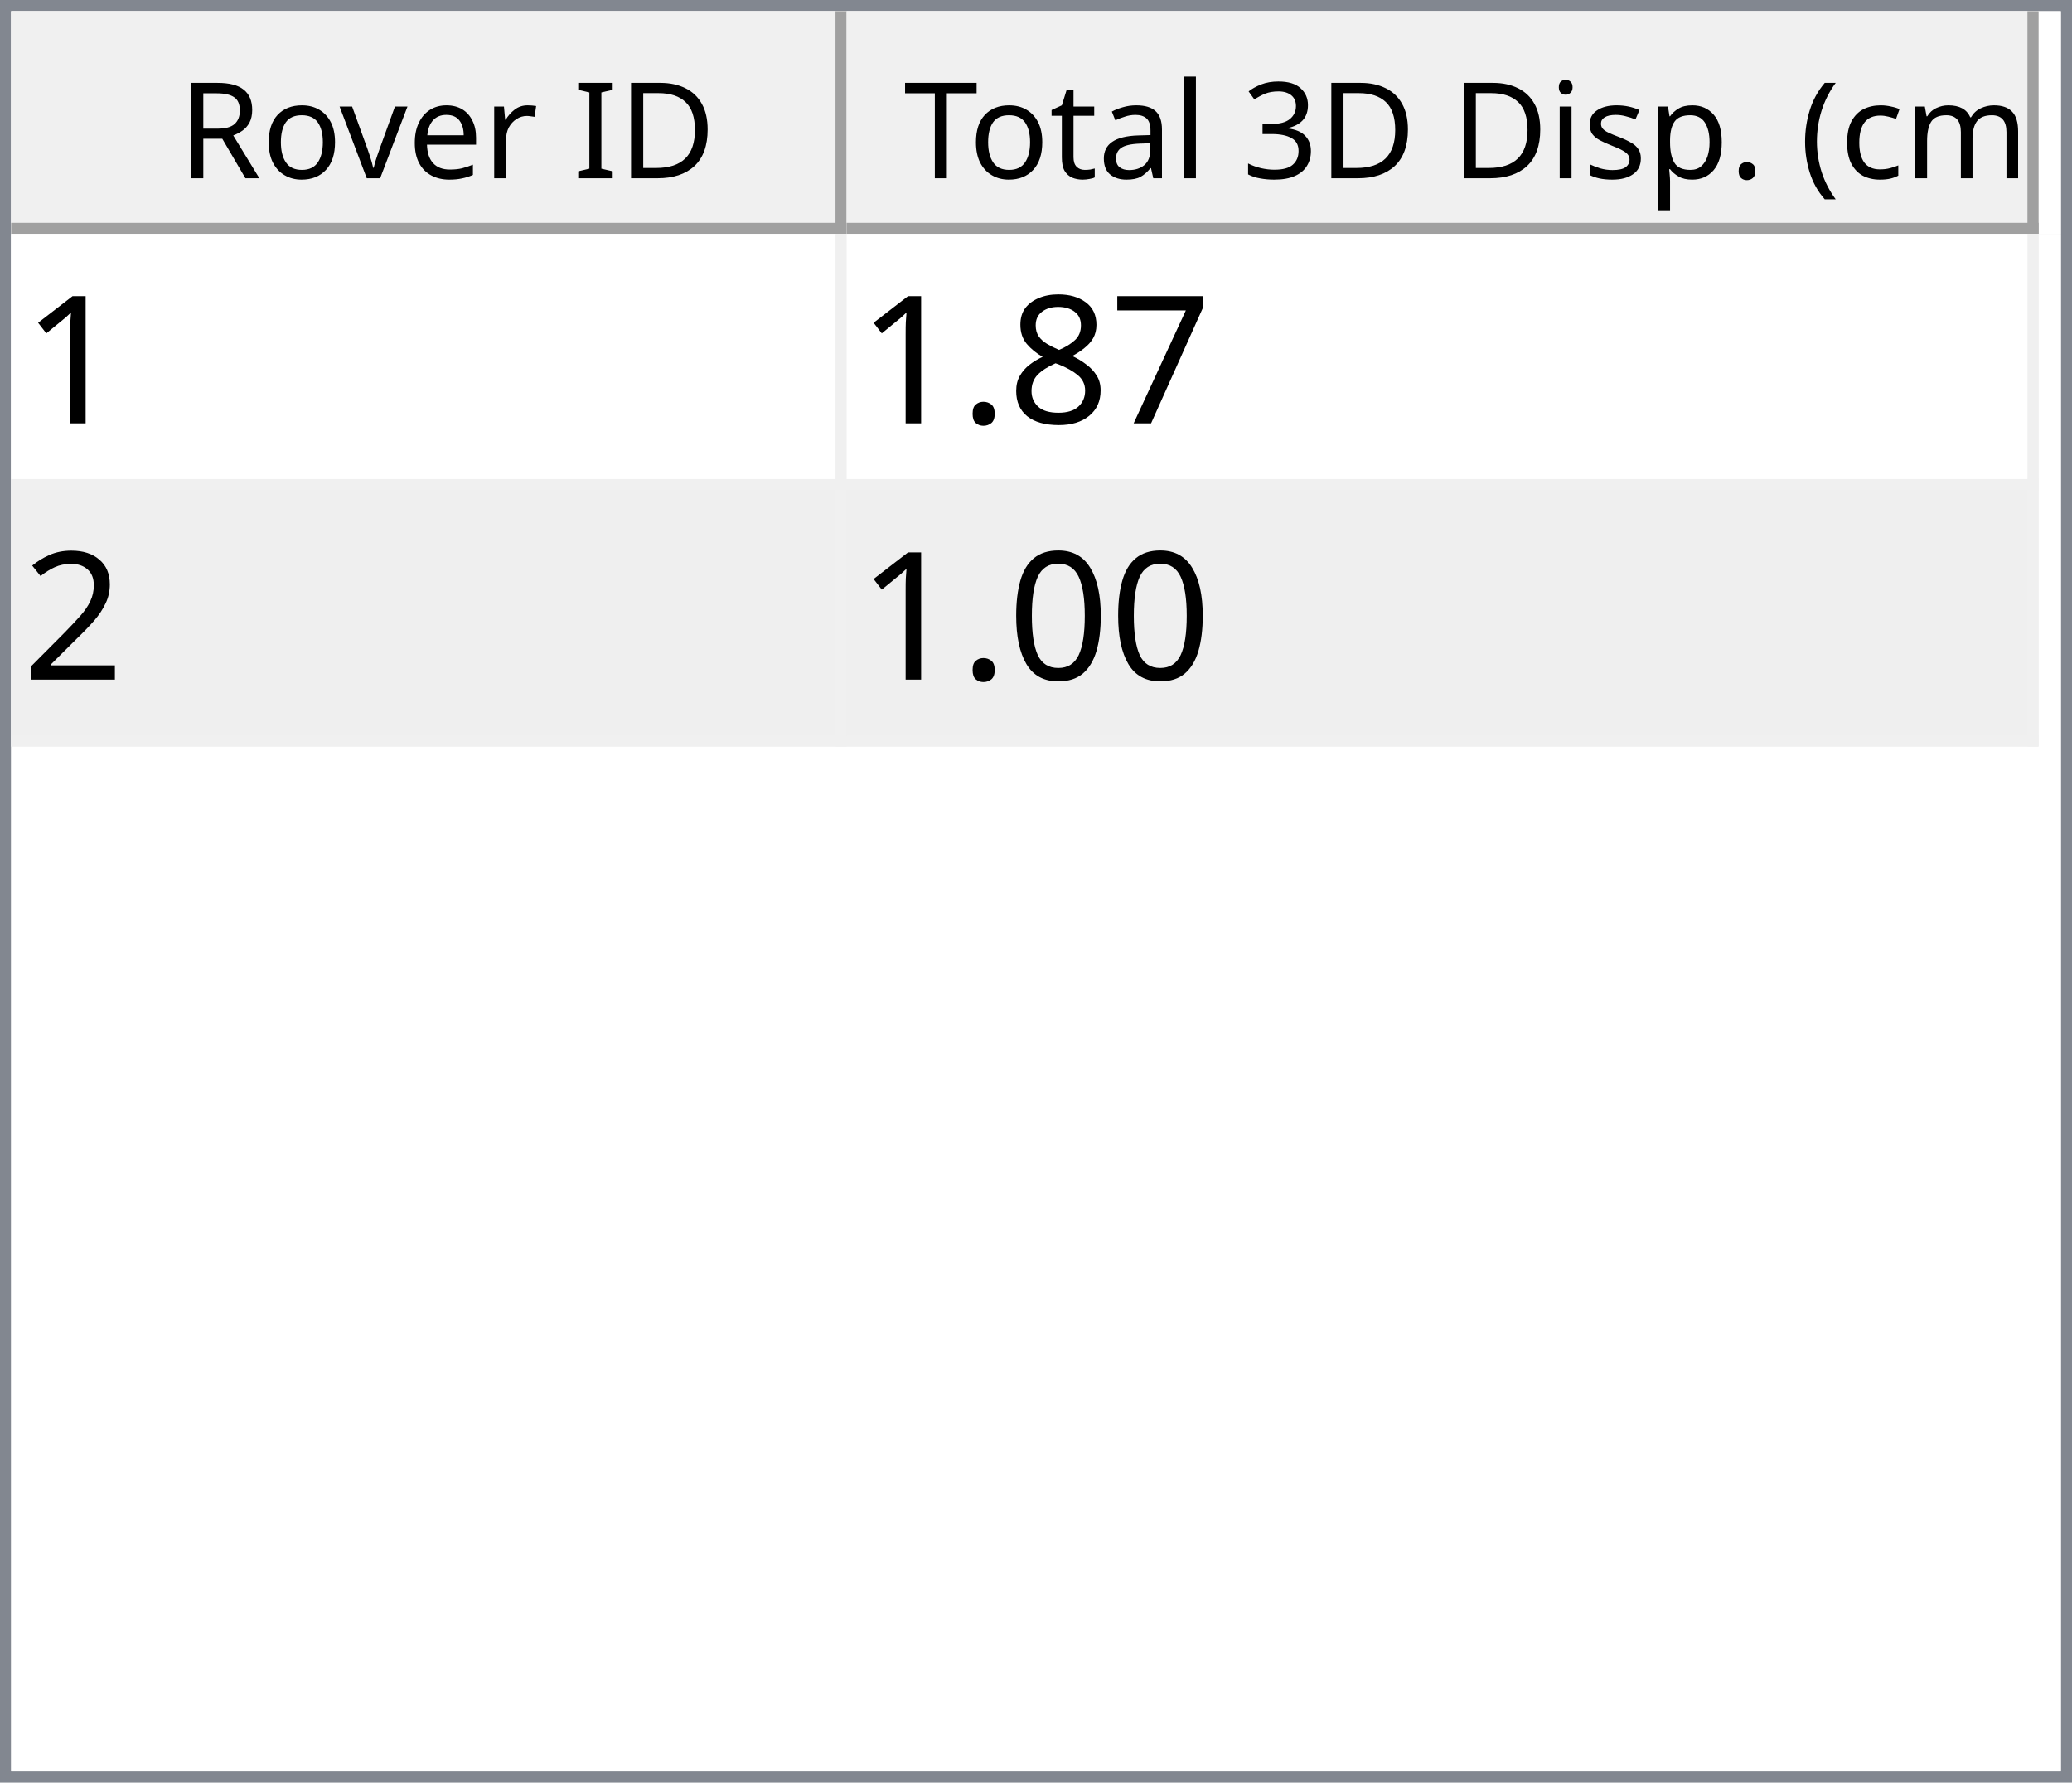
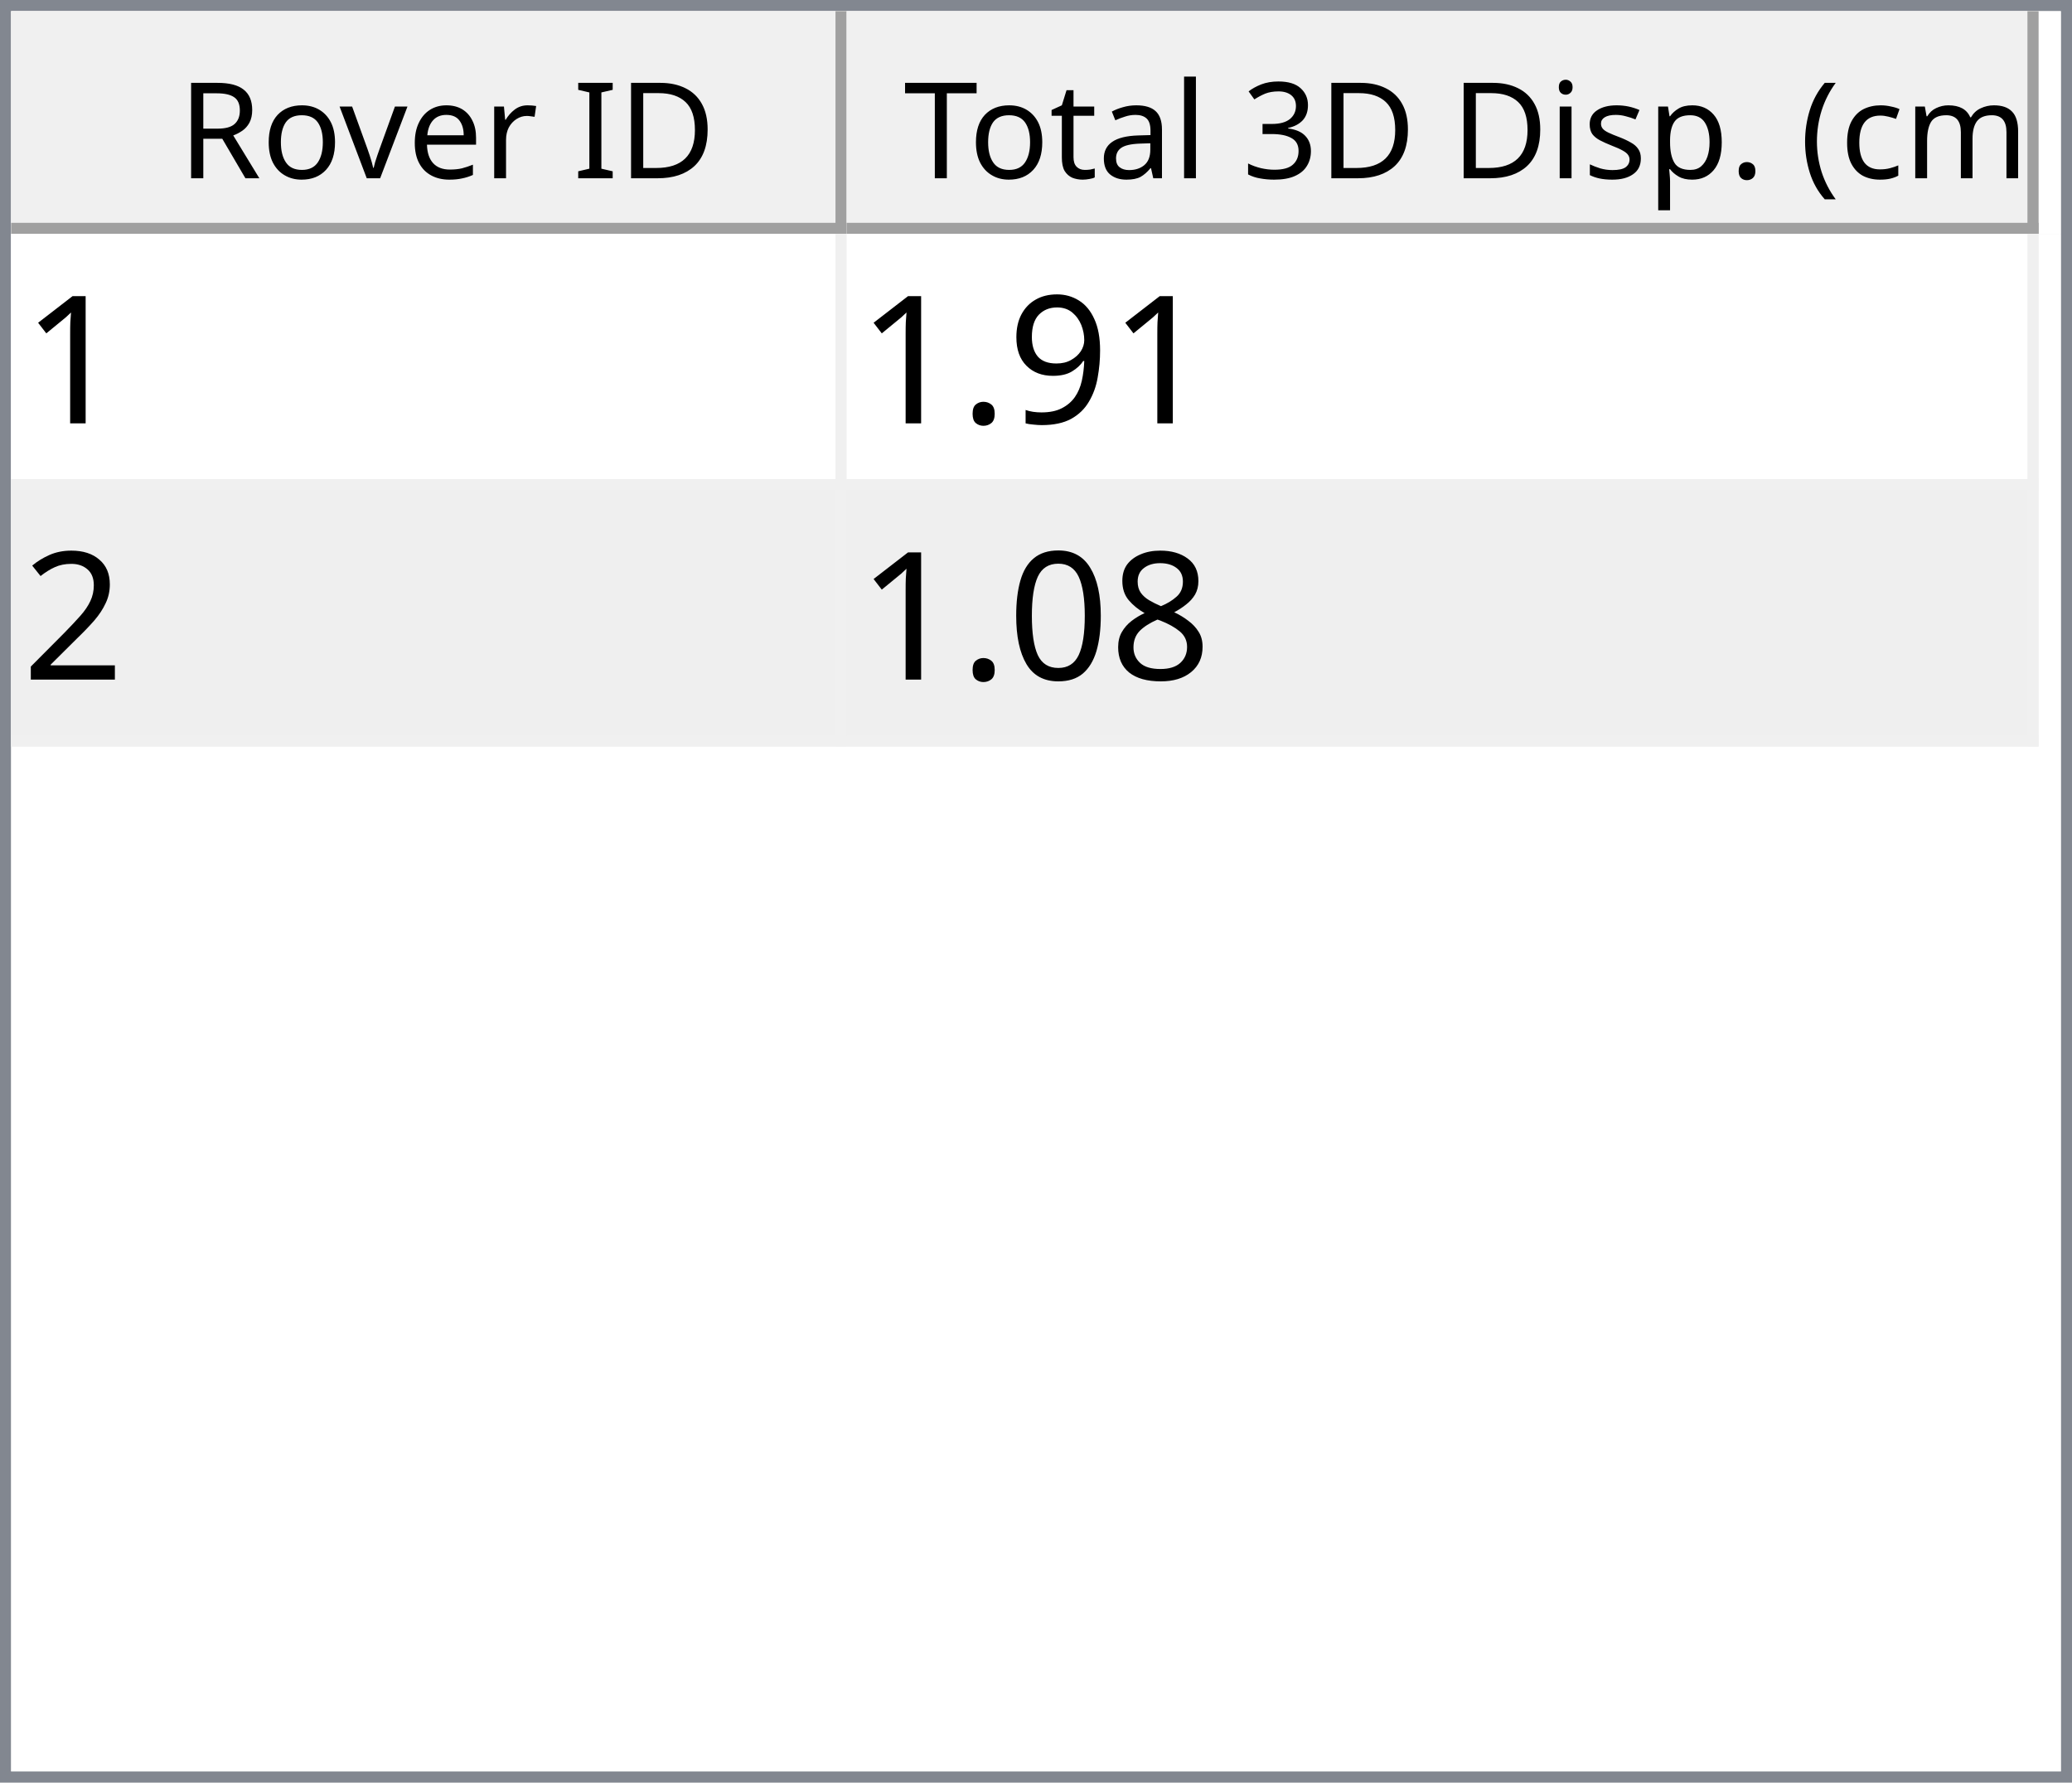
<svg xmlns="http://www.w3.org/2000/svg" style="fill-opacity:1; color-rendering:auto; color-interpolation:auto; text-rendering:auto; stroke:black; stroke-linecap:square; stroke-miterlimit:10; shape-rendering:auto; stroke-opacity:1; fill:black; stroke-dasharray:none; font-weight:normal; stroke-width:1; font-family:'Dialog'; font-style:normal; stroke-linejoin:miter; font-size:12px; stroke-dashoffset:0; image-rendering:auto;" width="186" height="160">
  <defs id="genericDefs" />
  <g>
    <defs id="defs1">
      <clipPath clipPathUnits="userSpaceOnUse" id="clipPath1">
        <path d="M0 0 L186 0 L186 160 L0 160 L0 0 Z" />
      </clipPath>
      <clipPath clipPathUnits="userSpaceOnUse" id="clipPath2">
        <path d="M0 0 L0 160 L186 160 L186 0 Z" />
      </clipPath>
      <clipPath clipPathUnits="userSpaceOnUse" id="clipPath3">
        <path d="M0 0 L0 20 L184 20 L184 0 Z" />
      </clipPath>
      <clipPath clipPathUnits="userSpaceOnUse" id="clipPath4">
        <path d="M0 0 L0 20 L75 20 L75 0 Z" />
      </clipPath>
      <clipPath clipPathUnits="userSpaceOnUse" id="clipPath5">
        <path d="M1 1 L1 19 L74 19 L74 1 Z" />
      </clipPath>
      <clipPath clipPathUnits="userSpaceOnUse" id="clipPath6">
        <path d="M0 0 L0 18 L73 18 L73 0 Z" />
      </clipPath>
      <clipPath clipPathUnits="userSpaceOnUse" id="clipPath7">
        <path d="M-0.5 -0.5 L-0.5 19.5 L74.5 19.5 L74.5 -0.5 Z" />
      </clipPath>
      <clipPath clipPathUnits="userSpaceOnUse" id="clipPath8">
        <path d="M0 0 L0 20 L107 20 L107 0 Z" />
      </clipPath>
      <clipPath clipPathUnits="userSpaceOnUse" id="clipPath9">
        <path d="M1 1 L1 19 L106 19 L106 1 Z" />
      </clipPath>
      <clipPath clipPathUnits="userSpaceOnUse" id="clipPath10">
        <path d="M0 0 L0 18 L105 18 L105 0 Z" />
      </clipPath>
      <clipPath clipPathUnits="userSpaceOnUse" id="clipPath11">
        <path d="M-0.5 -0.5 L-0.5 19.5 L106.5 19.5 L106.5 -0.5 Z" />
      </clipPath>
      <clipPath clipPathUnits="userSpaceOnUse" id="clipPath12">
        <path d="M0 0 L0 138 L184 138 L184 0 Z" />
      </clipPath>
      <clipPath clipPathUnits="userSpaceOnUse" id="clipPath13">
        <path d="M0 0 L0 46 L182 46 L182 0 Z" />
      </clipPath>
      <clipPath clipPathUnits="userSpaceOnUse" id="clipPath14">
        <path d="M-0.5 -0.5 L-0.5 45.5 L181.5 45.5 L181.5 -0.5 Z" />
      </clipPath>
      <clipPath clipPathUnits="userSpaceOnUse" id="clipPath15">
        <path d="M0 0 L0 22 L74 22 L74 0 Z" />
      </clipPath>
      <clipPath clipPathUnits="userSpaceOnUse" id="clipPath16">
        <path d="M0 0 L0 22 L106 22 L106 0 Z" />
      </clipPath>
      <font horiz-adv-x="64.551" id="font1">
        <font-face ascent="107.91" descent="25.098" units-per-em="100" style="font-style:normal; font-family:Segoe UI; font-weight:normal;" />
        <missing-glyph horiz-adv-x="64.551" d="M8.109 0 L8.109 68.266 L56.453 68.266 L56.453 0 L8.109 0 ZM15.328 7.234 L49.219 7.234 L49.219 61.031 L15.328 61.031 L15.328 7.234 Z" />
        <glyph unicode="D" horiz-adv-x="70.117" d="M9.188 0 L9.188 70.016 L28.516 70.016 Q65.531 70.016 65.531 35.891 Q65.531 19.672 55.25 9.836 Q44.969 0 27.734 0 L9.188 0 ZM17.391 62.594 L17.391 7.422 L27.828 7.422 Q41.609 7.422 49.273 14.797 Q56.938 22.172 56.938 35.688 Q56.938 62.594 28.328 62.594 L17.391 62.594 Z" />
        <glyph unicode="I" horiz-adv-x="26.611" d="M17.391 0 L9.188 0 L9.188 70.016 L17.391 70.016 L17.391 0 Z" />
        <glyph unicode=" " horiz-adv-x="27.393" d="" />
        <glyph unicode="r" horiz-adv-x="34.766" d="M34.188 41.891 Q32.078 43.5 28.125 43.5 Q23 43.5 19.555 38.672 Q16.109 33.844 16.109 25.484 L16.109 0 L8.109 0 L8.109 50 L16.109 50 L16.109 39.703 L16.312 39.703 Q18.016 44.969 21.531 47.922 Q25.047 50.875 29.391 50.875 Q32.516 50.875 34.188 50.203 L34.188 41.891 Z" />
        <glyph unicode="e" horiz-adv-x="52.295" d="M48.297 23 L12.984 23 Q13.188 14.656 17.484 10.109 Q21.781 5.562 29.297 5.562 Q37.75 5.562 44.828 11.141 L44.828 3.609 Q38.234 -1.172 27.391 -1.172 Q16.797 -1.172 10.742 5.641 Q4.688 12.453 4.688 24.812 Q4.688 36.469 11.305 43.82 Q17.922 51.172 27.734 51.172 Q37.547 51.172 42.922 44.828 Q48.297 38.484 48.297 27.203 L48.297 23 ZM40.094 29.781 Q40.047 36.719 36.75 40.578 Q33.453 44.438 27.594 44.438 Q21.922 44.438 17.969 40.383 Q14.016 36.328 13.094 29.781 L40.094 29.781 Z" />
        <glyph unicode="v" horiz-adv-x="47.9" d="M47.406 50 L27.484 0 L19.625 0 L0.688 50 L9.469 50 L22.172 13.672 Q23.578 9.672 23.922 6.688 L24.125 6.688 Q24.609 10.453 25.688 13.484 L38.969 50 L47.406 50 Z" />
        <glyph unicode="o" horiz-adv-x="58.594" d="M29 -1.172 Q17.922 -1.172 11.305 5.836 Q4.688 12.844 4.688 24.422 Q4.688 37.016 11.57 44.094 Q18.453 51.172 30.172 51.172 Q41.359 51.172 47.633 44.289 Q53.906 37.406 53.906 25.203 Q53.906 13.234 47.141 6.031 Q40.375 -1.172 29 -1.172 ZM29.594 44.438 Q21.875 44.438 17.383 39.188 Q12.891 33.938 12.891 24.703 Q12.891 15.828 17.43 10.695 Q21.969 5.562 29.594 5.562 Q37.359 5.562 41.531 10.594 Q45.703 15.625 45.703 24.906 Q45.703 34.281 41.531 39.359 Q37.359 44.438 29.594 44.438 Z" />
        <glyph unicode="R" horiz-adv-x="59.814" d="M59.375 0 L49.609 0 L37.891 19.625 Q36.281 22.359 34.766 24.289 Q33.25 26.219 31.664 27.438 Q30.078 28.656 28.25 29.219 Q26.422 29.781 24.125 29.781 L17.391 29.781 L17.391 0 L9.188 0 L9.188 70.016 L30.078 70.016 Q34.672 70.016 38.555 68.867 Q42.438 67.719 45.289 65.375 Q48.141 63.031 49.758 59.547 Q51.375 56.062 51.375 51.375 Q51.375 47.703 50.273 44.656 Q49.172 41.609 47.148 39.211 Q45.125 36.812 42.266 35.133 Q39.406 33.453 35.844 32.516 L35.844 32.328 Q37.594 31.547 38.891 30.547 Q40.188 29.547 41.359 28.18 Q42.531 26.812 43.68 25.078 Q44.828 23.344 46.234 21.047 L59.375 0 ZM17.391 62.594 L17.391 37.203 L28.516 37.203 Q31.594 37.203 34.203 38.133 Q36.812 39.062 38.719 40.797 Q40.625 42.531 41.703 45.047 Q42.781 47.562 42.781 50.688 Q42.781 56.297 39.141 59.445 Q35.5 62.594 28.609 62.594 L17.391 62.594 Z" />
        <glyph unicode=")" horiz-adv-x="30.176" d="M8.297 -15.922 L1.172 -15.922 Q16.406 2.344 16.406 26.812 Q16.406 51.469 1.078 70.016 L8.297 70.016 Q23.531 52.156 23.531 26.703 Q23.531 1.375 8.297 -15.922 Z" />
        <glyph unicode="m" horiz-adv-x="86.133" d="M79.109 0 L71.094 0 L71.094 28.719 Q71.094 37.016 68.531 40.727 Q65.969 44.438 59.906 44.438 Q54.781 44.438 51.195 39.75 Q47.609 35.062 47.609 28.516 L47.609 0 L39.594 0 L39.594 29.688 Q39.594 44.438 28.219 44.438 Q22.953 44.438 19.531 40.016 Q16.109 35.594 16.109 28.516 L16.109 0 L8.109 0 L8.109 50 L16.109 50 L16.109 42.094 L16.312 42.094 Q21.625 51.172 31.844 51.172 Q36.969 51.172 40.773 48.312 Q44.578 45.453 46 40.828 Q51.562 51.172 62.594 51.172 Q79.109 51.172 79.109 30.812 L79.109 0 Z" />
        <glyph unicode="c" horiz-adv-x="46.191" d="M42.188 2.297 Q36.422 -1.172 28.516 -1.172 Q17.828 -1.172 11.258 5.789 Q4.688 12.75 4.688 23.828 Q4.688 36.188 11.766 43.68 Q18.844 51.172 30.672 51.172 Q37.25 51.172 42.281 48.734 L42.281 40.531 Q36.719 44.438 30.375 44.438 Q22.703 44.438 17.797 38.945 Q12.891 33.453 12.891 24.516 Q12.891 15.719 17.508 10.641 Q22.125 5.562 29.891 5.562 Q36.422 5.562 42.188 9.906 L42.188 2.297 Z" />
        <glyph unicode="(" horiz-adv-x="30.176" d="M29.109 -15.922 L21.969 -15.922 Q6.844 1.375 6.844 26.703 Q6.844 52.156 21.969 70.016 L29.203 70.016 Q13.875 51.469 13.875 26.812 Q13.875 2.344 29.109 -15.922 Z" />
        <glyph unicode="." horiz-adv-x="21.68" d="M10.891 -1.078 Q8.641 -1.078 7.055 0.539 Q5.469 2.156 5.469 4.391 Q5.469 6.641 7.055 8.273 Q8.641 9.906 10.891 9.906 Q13.188 9.906 14.797 8.273 Q16.406 6.641 16.406 4.391 Q16.406 2.156 14.797 0.539 Q13.188 -1.078 10.891 -1.078 Z" />
        <glyph unicode="p" horiz-adv-x="58.789" d="M16.312 7.234 L16.109 7.234 L16.109 -23 L8.109 -23 L8.109 50 L16.109 50 L16.109 41.219 L16.312 41.219 Q22.219 51.172 33.594 51.172 Q43.266 51.172 48.688 44.461 Q54.109 37.75 54.109 26.469 Q54.109 13.922 48 6.375 Q41.891 -1.172 31.297 -1.172 Q21.578 -1.172 16.312 7.234 ZM16.109 27.391 L16.109 20.406 Q16.109 14.203 20.141 9.883 Q24.172 5.562 30.375 5.562 Q37.641 5.562 41.773 11.133 Q45.906 16.703 45.906 26.609 Q45.906 34.969 42.047 39.703 Q38.188 44.438 31.594 44.438 Q24.609 44.438 20.359 39.578 Q16.109 34.719 16.109 27.391 Z" />
        <glyph unicode="s" horiz-adv-x="42.432" d="M5.078 1.812 L5.078 10.406 Q11.625 5.562 19.484 5.562 Q30.031 5.562 30.031 12.594 Q30.031 14.594 29.125 15.992 Q28.219 17.391 26.68 18.461 Q25.141 19.531 23.07 20.383 Q21 21.234 18.609 22.172 Q15.281 23.484 12.766 24.828 Q10.25 26.172 8.57 27.859 Q6.891 29.547 6.031 31.695 Q5.172 33.844 5.172 36.719 Q5.172 40.234 6.789 42.945 Q8.406 45.656 11.086 47.484 Q13.766 49.312 17.211 50.242 Q20.656 51.172 24.312 51.172 Q30.812 51.172 35.938 48.922 L35.938 40.828 Q30.422 44.438 23.25 44.438 Q21 44.438 19.195 43.922 Q17.391 43.406 16.094 42.477 Q14.797 41.547 14.086 40.258 Q13.375 38.969 13.375 37.406 Q13.375 35.453 14.086 34.133 Q14.797 32.812 16.164 31.789 Q17.531 30.766 19.484 29.938 Q21.438 29.109 23.922 28.125 Q27.25 26.859 29.883 25.516 Q32.516 24.172 34.375 22.484 Q36.234 20.797 37.234 18.602 Q38.234 16.406 38.234 13.375 Q38.234 9.672 36.602 6.938 Q34.969 4.203 32.234 2.398 Q29.5 0.594 25.93 -0.289 Q22.359 -1.172 18.453 -1.172 Q10.75 -1.172 5.078 1.812 Z" />
        <glyph unicode="i" horiz-adv-x="24.219" d="M12.203 62.703 Q10.062 62.703 8.547 64.164 Q7.031 65.625 7.031 67.875 Q7.031 70.125 8.547 71.609 Q10.062 73.094 12.203 73.094 Q14.406 73.094 15.945 71.609 Q17.484 70.125 17.484 67.875 Q17.484 65.719 15.945 64.211 Q14.406 62.703 12.203 62.703 ZM16.109 0 L8.109 0 L8.109 50 L16.109 50 L16.109 0 Z" />
        <glyph unicode="3" horiz-adv-x="53.906" d="M46.531 19.828 Q46.531 15.094 44.75 11.211 Q42.969 7.328 39.719 4.57 Q36.469 1.812 31.93 0.297 Q27.391 -1.219 21.922 -1.219 Q11.922 -1.219 6 2.594 L6 11.188 Q13.094 5.609 22.219 5.609 Q25.875 5.609 28.828 6.539 Q31.781 7.469 33.906 9.227 Q36.031 10.984 37.18 13.477 Q38.328 15.969 38.328 19.094 Q38.328 32.812 18.797 32.812 L12.984 32.812 L12.984 39.594 L18.5 39.594 Q35.797 39.594 35.797 52.484 Q35.797 64.406 22.609 64.406 Q15.188 64.406 8.688 59.422 L8.688 67.188 Q15.375 71.188 24.609 71.188 Q29 71.188 32.57 69.969 Q36.141 68.75 38.68 66.555 Q41.219 64.359 42.609 61.281 Q44 58.203 44 54.5 Q44 40.672 30.031 36.719 L30.031 36.531 Q33.594 36.141 36.625 34.797 Q39.656 33.453 41.852 31.305 Q44.047 29.156 45.289 26.25 Q46.531 23.344 46.531 19.828 Z" />
        <glyph unicode="l" horiz-adv-x="24.219" d="M16.109 0 L8.109 0 L8.109 74.031 L16.109 74.031 L16.109 0 Z" />
        <glyph unicode="a" horiz-adv-x="50.879" d="M43.891 0 L35.891 0 L35.891 7.812 L35.688 7.812 Q30.469 -1.172 20.312 -1.172 Q12.844 -1.172 8.617 2.781 Q4.391 6.734 4.391 13.281 Q4.391 27.297 20.906 29.594 L35.891 31.688 Q35.891 44.438 25.594 44.438 Q16.547 44.438 9.281 38.281 L9.281 46.484 Q16.656 51.172 26.266 51.172 Q43.891 51.172 43.891 32.516 L43.891 0 ZM35.891 25.297 L23.828 23.641 Q18.266 22.859 15.43 20.875 Q12.594 18.891 12.594 13.875 Q12.594 10.203 15.211 7.883 Q17.828 5.562 22.172 5.562 Q28.125 5.562 32.008 9.742 Q35.891 13.922 35.891 20.312 L35.891 25.297 Z" />
        <glyph unicode="t" horiz-adv-x="33.887" d="M31.297 0.484 Q28.469 -1.078 23.828 -1.078 Q10.688 -1.078 10.688 13.578 L10.688 43.172 L2.094 43.172 L2.094 50 L10.688 50 L10.688 62.203 L18.703 64.797 L18.703 50 L31.297 50 L31.297 43.172 L18.703 43.172 L18.703 14.984 Q18.703 9.969 20.414 7.82 Q22.125 5.672 26.078 5.672 Q29.109 5.672 31.297 7.328 L31.297 0.484 Z" />
        <glyph unicode="T" horiz-adv-x="52.393" d="M50.594 62.594 L30.375 62.594 L30.375 0 L22.172 0 L22.172 62.594 L2 62.594 L2 70.016 L50.594 70.016 L50.594 62.594 Z" />
      </font>
      <font horiz-adv-x="75.0" id="font2">
        <font-face ascent="100.537" descent="21.973" units-per-em="100" style="font-style:normal; font-family:sans-serif; font-weight:normal;" />
        <missing-glyph horiz-adv-x="75.0" d="M12.5 0 L12.5 62.5 L62.5 62.5 L62.5 0 L12.5 0 ZM14.062 1.562 L60.938 1.562 L60.938 60.938 L14.062 60.938 L14.062 1.562 Z" />
        <glyph unicode="1" horiz-adv-x="55.615" d="M37.25 0 L28.469 0 L28.469 56 Q25.297 52.984 20.141 49.953 Q14.984 46.922 10.891 45.406 L10.891 53.906 Q18.266 57.375 23.781 62.305 Q29.297 67.234 31.594 71.875 L37.25 71.875 L37.25 0 Z" />
-         <glyph unicode="7" horiz-adv-x="55.615" d="M4.734 62.203 L4.734 70.656 L51.078 70.656 L51.078 63.812 Q44.234 56.547 37.523 44.484 Q30.812 32.422 27.156 19.672 Q24.516 10.688 23.781 0 L14.75 0 Q14.891 8.453 18.062 20.414 Q21.234 32.375 27.172 43.484 Q33.109 54.594 39.797 62.203 L4.734 62.203 Z" />
-         <glyph unicode="8" horiz-adv-x="55.615" d="M17.672 38.812 Q12.203 40.828 9.57 44.539 Q6.938 48.25 6.938 53.422 Q6.938 61.234 12.555 66.555 Q18.172 71.875 27.484 71.875 Q36.859 71.875 42.578 66.43 Q48.297 60.984 48.297 53.172 Q48.297 48.188 45.68 44.508 Q43.062 40.828 37.75 38.812 Q44.344 36.672 47.781 31.883 Q51.219 27.094 51.219 20.453 Q51.219 11.281 44.727 5.031 Q38.234 -1.219 27.641 -1.219 Q17.047 -1.219 10.547 5.055 Q4.047 11.328 4.047 20.703 Q4.047 27.688 7.594 32.398 Q11.141 37.109 17.672 38.812 ZM15.922 53.719 Q15.922 48.641 19.195 45.414 Q22.469 42.188 27.688 42.188 Q32.766 42.188 36.016 45.383 Q39.266 48.578 39.266 53.219 Q39.266 58.062 35.914 61.359 Q32.562 64.656 27.594 64.656 Q22.562 64.656 19.242 61.43 Q15.922 58.203 15.922 53.719 ZM13.094 20.656 Q13.094 16.891 14.875 13.375 Q16.656 9.859 20.172 7.93 Q23.688 6 27.734 6 Q34.031 6 38.133 10.055 Q42.234 14.109 42.234 20.359 Q42.234 26.703 38.016 30.859 Q33.797 35.016 27.438 35.016 Q21.234 35.016 17.164 30.914 Q13.094 26.812 13.094 20.656 Z" />
+         <glyph unicode="9" horiz-adv-x="55.615" d="M5.469 16.547 L13.922 17.328 Q14.984 11.375 18.016 8.688 Q21.047 6 25.781 6 Q29.828 6 32.883 7.859 Q35.938 9.719 37.891 12.82 Q39.844 15.922 41.164 21.195 Q42.484 26.469 42.484 31.938 Q42.484 32.516 42.438 33.688 Q39.797 29.5 35.234 26.883 Q30.672 24.266 25.344 24.266 Q16.453 24.266 10.305 30.711 Q4.156 37.156 4.156 47.703 Q4.156 58.594 10.578 65.234 Q17 71.875 26.656 71.875 Q33.641 71.875 39.43 68.117 Q45.219 64.359 48.219 57.398 Q51.219 50.438 51.219 37.25 Q51.219 23.531 48.242 15.406 Q45.266 7.281 39.383 3.031 Q33.5 -1.219 25.594 -1.219 Q17.188 -1.219 11.867 3.445 Q6.547 8.109 5.469 16.547 ZM41.453 48.141 Q41.453 55.719 37.43 60.156 Q33.406 64.594 27.734 64.594 Q21.875 64.594 17.531 59.812 Q13.188 55.031 13.188 47.406 Q13.188 40.578 17.312 36.305 Q21.438 32.031 27.484 32.031 Q33.594 32.031 37.523 36.305 Q41.453 40.578 41.453 48.141 Z" />
        <glyph unicode="." horiz-adv-x="27.783" d="M9.078 0 L9.078 10.016 L19.094 10.016 L19.094 0 L9.078 0 Z" />
        <glyph unicode="2" horiz-adv-x="55.615" d="M50.344 8.453 L50.344 0 L3.031 0 Q2.938 3.172 4.047 6.109 Q5.859 10.938 9.836 15.625 Q13.812 20.312 21.344 26.469 Q33.016 36.031 37.117 41.625 Q41.219 47.219 41.219 52.203 Q41.219 57.422 37.477 61.008 Q33.734 64.594 27.734 64.594 Q21.391 64.594 17.578 60.789 Q13.766 56.984 13.719 50.25 L4.688 51.172 Q5.609 61.281 11.664 66.578 Q17.719 71.875 27.938 71.875 Q38.234 71.875 44.242 66.164 Q50.25 60.453 50.25 52 Q50.25 47.703 48.492 43.555 Q46.734 39.406 42.656 34.812 Q38.578 30.219 29.109 22.219 Q21.188 15.578 18.945 13.211 Q16.703 10.844 15.234 8.453 L50.344 8.453 Z" />
+         <glyph unicode="8" horiz-adv-x="55.615" d="M17.672 38.812 Q12.203 40.828 9.57 44.539 Q6.938 48.25 6.938 53.422 Q6.938 61.234 12.555 66.555 Q18.172 71.875 27.484 71.875 Q36.859 71.875 42.578 66.43 Q48.297 60.984 48.297 53.172 Q48.297 48.188 45.68 44.508 Q43.062 40.828 37.75 38.812 Q44.344 36.672 47.781 31.883 Q51.219 27.094 51.219 20.453 Q51.219 11.281 44.727 5.031 Q38.234 -1.219 27.641 -1.219 Q17.047 -1.219 10.547 5.055 Q4.047 11.328 4.047 20.703 Q4.047 27.688 7.594 32.398 Q11.141 37.109 17.672 38.812 ZM15.922 53.719 Q15.922 48.641 19.195 45.414 Q22.469 42.188 27.688 42.188 Q32.766 42.188 36.016 45.383 Q39.266 48.578 39.266 53.219 Q39.266 58.062 35.914 61.359 Q32.562 64.656 27.594 64.656 Q22.562 64.656 19.242 61.43 Q15.922 58.203 15.922 53.719 ZM13.094 20.656 Q13.094 16.891 14.875 13.375 Q16.656 9.859 20.172 7.93 Q23.688 6 27.734 6 Q34.031 6 38.133 10.055 Q42.234 14.109 42.234 20.359 Q42.234 26.703 38.016 30.859 Q33.797 35.016 27.438 35.016 Q21.234 35.016 17.164 30.914 Q13.094 26.812 13.094 20.656 Z" />
        <glyph unicode="0" horiz-adv-x="55.615" d="M4.156 35.297 Q4.156 48 6.766 55.742 Q9.375 63.484 14.523 67.68 Q19.672 71.875 27.484 71.875 Q33.25 71.875 37.594 69.555 Q41.938 67.234 44.773 62.867 Q47.609 58.5 49.219 52.227 Q50.828 45.953 50.828 35.297 Q50.828 22.703 48.242 14.969 Q45.656 7.234 40.508 3.008 Q35.359 -1.219 27.484 -1.219 Q17.141 -1.219 11.234 6.203 Q4.156 15.141 4.156 35.297 ZM13.188 35.297 Q13.188 17.672 17.312 11.836 Q21.438 6 27.484 6 Q33.547 6 37.672 11.859 Q41.797 17.719 41.797 35.297 Q41.797 52.984 37.672 58.789 Q33.547 64.594 27.391 64.594 Q21.344 64.594 17.719 59.469 Q13.188 52.938 13.188 35.297 Z" />
      </font>
    </defs>
    <g style="fill:white; stroke:white;">
      <rect x="0" y="0" width="186" style="clip-path:url(#clipPath1); stroke:none;" height="160" />
    </g>
    <g style="fill:white; text-rendering:optimizeSpeed; color-rendering:optimizeSpeed; image-rendering:optimizeSpeed; shape-rendering:crispEdges; stroke:white; color-interpolation:sRGB;">
      <rect x="0" width="186" height="160" y="0" style="stroke:none;" />
      <path style="stroke:none;" d="M0 160 L186 160 L186 0 L0 0 Z" />
    </g>
    <g style="fill:rgb(240,240,240); font-family:'Segoe UI'; stroke:rgb(240,240,240);">
      <rect x="0" y="0" width="186" style="clip-path:url(#clipPath2); stroke:none;" height="160" />
    </g>
    <g style="fill:rgb(130,135,144); font-family:'Segoe UI'; stroke:rgb(130,135,144);">
      <path d="M0 0 L186 0 L186 160 L0 160 L0 0 ZM1 1 L185 1 L185 159 L1 159 L1 1 Z" style="fill-rule:evenodd; clip-path:url(#clipPath2); stroke:none;" />
    </g>
    <g style="fill:white; font-family:'Segoe UI'; stroke:white;" transform="translate(1,1)">
      <rect x="0" y="0" width="184" style="clip-path:url(#clipPath3); stroke:none;" height="20" />
    </g>
    <g style="fill:rgb(240,240,240); font-family:'Segoe UI'; stroke:rgb(240,240,240);" transform="translate(1,1)">
      <rect x="0" y="0" width="75" style="clip-path:url(#clipPath4); stroke:none;" height="20" />
    </g>
    <g style="font-family:'Segoe UI';" transform="translate(2,2)">
      <text x="14" xml:space="preserve" y="14" style="clip-path:url(#clipPath6); stroke:none;">Rover ID</text>
    </g>
    <g style="fill:rgb(160,160,160); font-family:'Segoe UI'; stroke:rgb(160,160,160); stroke-linejoin:bevel;" transform="translate(1.5,1.5)">
      <line x1="74" x2="74" y1="0" style="fill:none; clip-path:url(#clipPath7);" y2="19" />
    </g>
    <g style="fill:rgb(160,160,160); font-family:'Segoe UI'; stroke:rgb(160,160,160); stroke-linejoin:bevel;" transform="matrix(1,0,0,1,1,1) translate(0.5,0.5)">
      <line x1="0" x2="74" y1="19" style="fill:none; clip-path:url(#clipPath7);" y2="19" />
    </g>
    <g style="fill:rgb(240,240,240); font-family:'Segoe UI'; stroke:rgb(240,240,240);" transform="translate(76,1)">
      <rect x="0" y="0" width="107" style="clip-path:url(#clipPath8); stroke:none;" height="20" />
    </g>
    <g style="font-family:'Segoe UI';" transform="translate(77,2)">
      <text x="1" xml:space="preserve" y="14" style="clip-path:url(#clipPath10); stroke:none;"> Total 3D Disp. (cm)</text>
    </g>
    <g style="fill:rgb(160,160,160); font-family:'Segoe UI'; stroke:rgb(160,160,160); stroke-linejoin:bevel;" transform="translate(76.5,1.5)">
      <line x1="106" x2="106" y1="0" style="fill:none; clip-path:url(#clipPath11);" y2="19" />
    </g>
    <g style="fill:rgb(160,160,160); font-family:'Segoe UI'; stroke:rgb(160,160,160); stroke-linejoin:bevel;" transform="matrix(1,0,0,1,76,1) translate(0.5,0.5)">
      <line x1="0" x2="106" y1="19" style="fill:none; clip-path:url(#clipPath11);" y2="19" />
    </g>
    <g style="fill:white; font-family:'Segoe UI'; stroke:white;" transform="translate(1,21)">
      <rect x="0" y="0" width="184" style="clip-path:url(#clipPath12); stroke:none;" height="138" />
    </g>
    <g style="fill:rgb(240,240,240); font-size:16px; font-family:sans-serif; stroke:rgb(240,240,240);" transform="translate(1,21)">
      <rect x="0" y="0" width="182" style="clip-path:url(#clipPath13); stroke:none;" height="46" />
      <line transform="translate(0.5,0.5)" x1="0" x2="181" y1="22" style="clip-path:url(#clipPath14); fill:none; stroke-linejoin:bevel;" y2="22" />
    </g>
    <g transform="matrix(1,0,0,1,1,21) translate(0.5,0.5)" style="fill:rgb(240,240,240); font-size:16px; font-family:sans-serif; stroke:rgb(240,240,240); stroke-linejoin:bevel;">
      <line x1="0" x2="181" y1="45" style="fill:none; clip-path:url(#clipPath14);" y2="45" />
    </g>
    <g transform="matrix(1,0,0,1,1,21) translate(0.5,0.5)" style="fill:rgb(240,240,240); font-size:16px; font-family:sans-serif; stroke:rgb(240,240,240); stroke-linejoin:bevel;">
      <line x1="74" x2="74" y1="0" style="fill:none; clip-path:url(#clipPath14);" y2="45" />
    </g>
    <g transform="matrix(1,0,0,1,1,21) translate(0.5,0.5)" style="fill:rgb(240,240,240); font-size:16px; font-family:sans-serif; stroke:rgb(240,240,240); stroke-linejoin:bevel;">
      <line x1="181" x2="181" y1="0" style="fill:none; clip-path:url(#clipPath14);" y2="45" />
    </g>
    <g style="fill:white; font-size:16px; font-family:sans-serif; stroke:white;" transform="matrix(1,0,0,1,1,21)">
      <rect x="0" y="0" width="74" style="clip-path:url(#clipPath15); stroke:none;" height="22" />
      <text x="1" y="17" style="fill:black; clip-path:url(#clipPath15); stroke:none;" xml:space="preserve">1</text>
    </g>
    <g style="fill:white; font-size:16px; font-family:sans-serif; stroke:white;" transform="matrix(1,0,0,1,1,21) translate(75,0)">
      <rect x="0" y="0" width="106" style="clip-path:url(#clipPath16); stroke:none;" height="22" />
-       <text x="1" y="17" style="fill:black; clip-path:url(#clipPath16); stroke:none;" xml:space="preserve">1.87</text>
+       <text x="1" y="17" style="fill:black; clip-path:url(#clipPath16); stroke:none;" xml:space="preserve">1.91</text>
    </g>
    <g style="fill:rgb(239,239,239); font-size:16px; font-family:sans-serif; stroke:rgb(239,239,239);" transform="matrix(1,0,0,1,1,21) translate(0,23)">
      <rect x="0" y="0" width="74" style="clip-path:url(#clipPath15); stroke:none;" height="22" />
      <text x="1" y="17" style="fill:black; clip-path:url(#clipPath15); stroke:none;" xml:space="preserve">2</text>
    </g>
    <g style="fill:rgb(239,239,239); font-size:16px; font-family:sans-serif; stroke:rgb(239,239,239);" transform="matrix(1,0,0,1,1,21) translate(75,23)">
      <rect x="0" y="0" width="106" style="clip-path:url(#clipPath16); stroke:none;" height="22" />
-       <text x="1" y="17" style="fill:black; clip-path:url(#clipPath16); stroke:none;" xml:space="preserve">1.00</text>
+       <text x="1" y="17" style="fill:black; clip-path:url(#clipPath16); stroke:none;" xml:space="preserve">1.08</text>
    </g>
  </g>
</svg>
